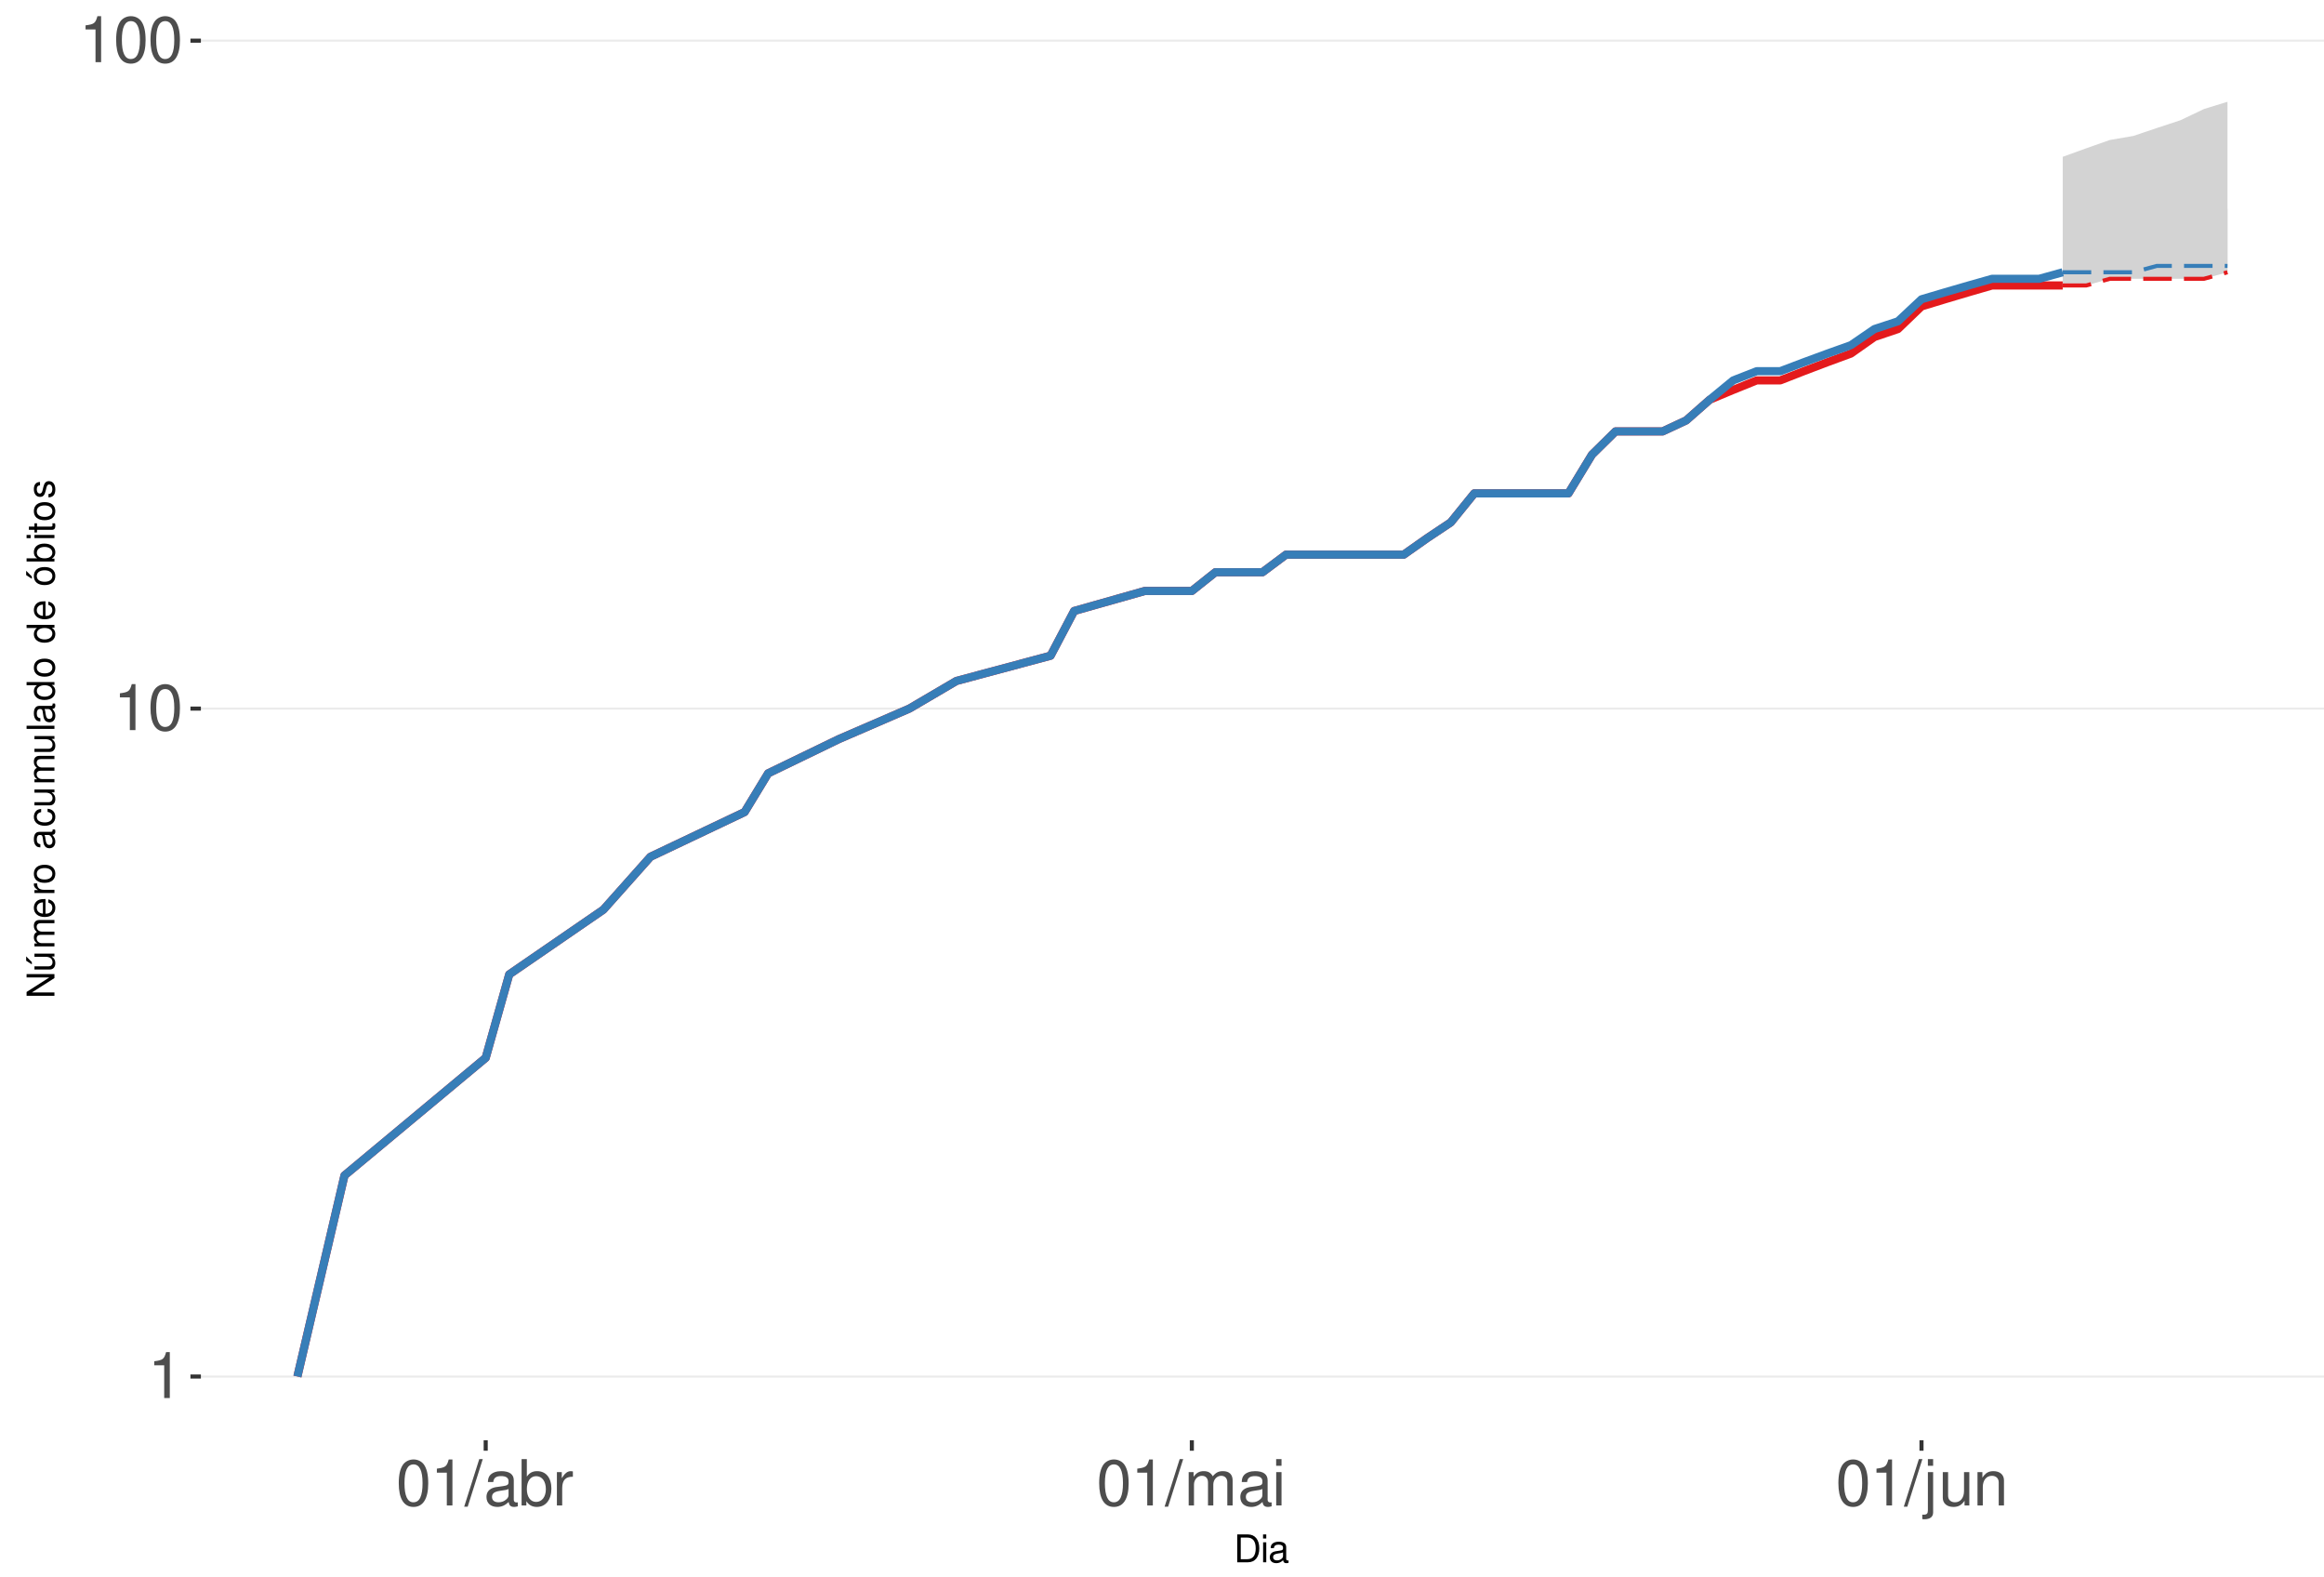
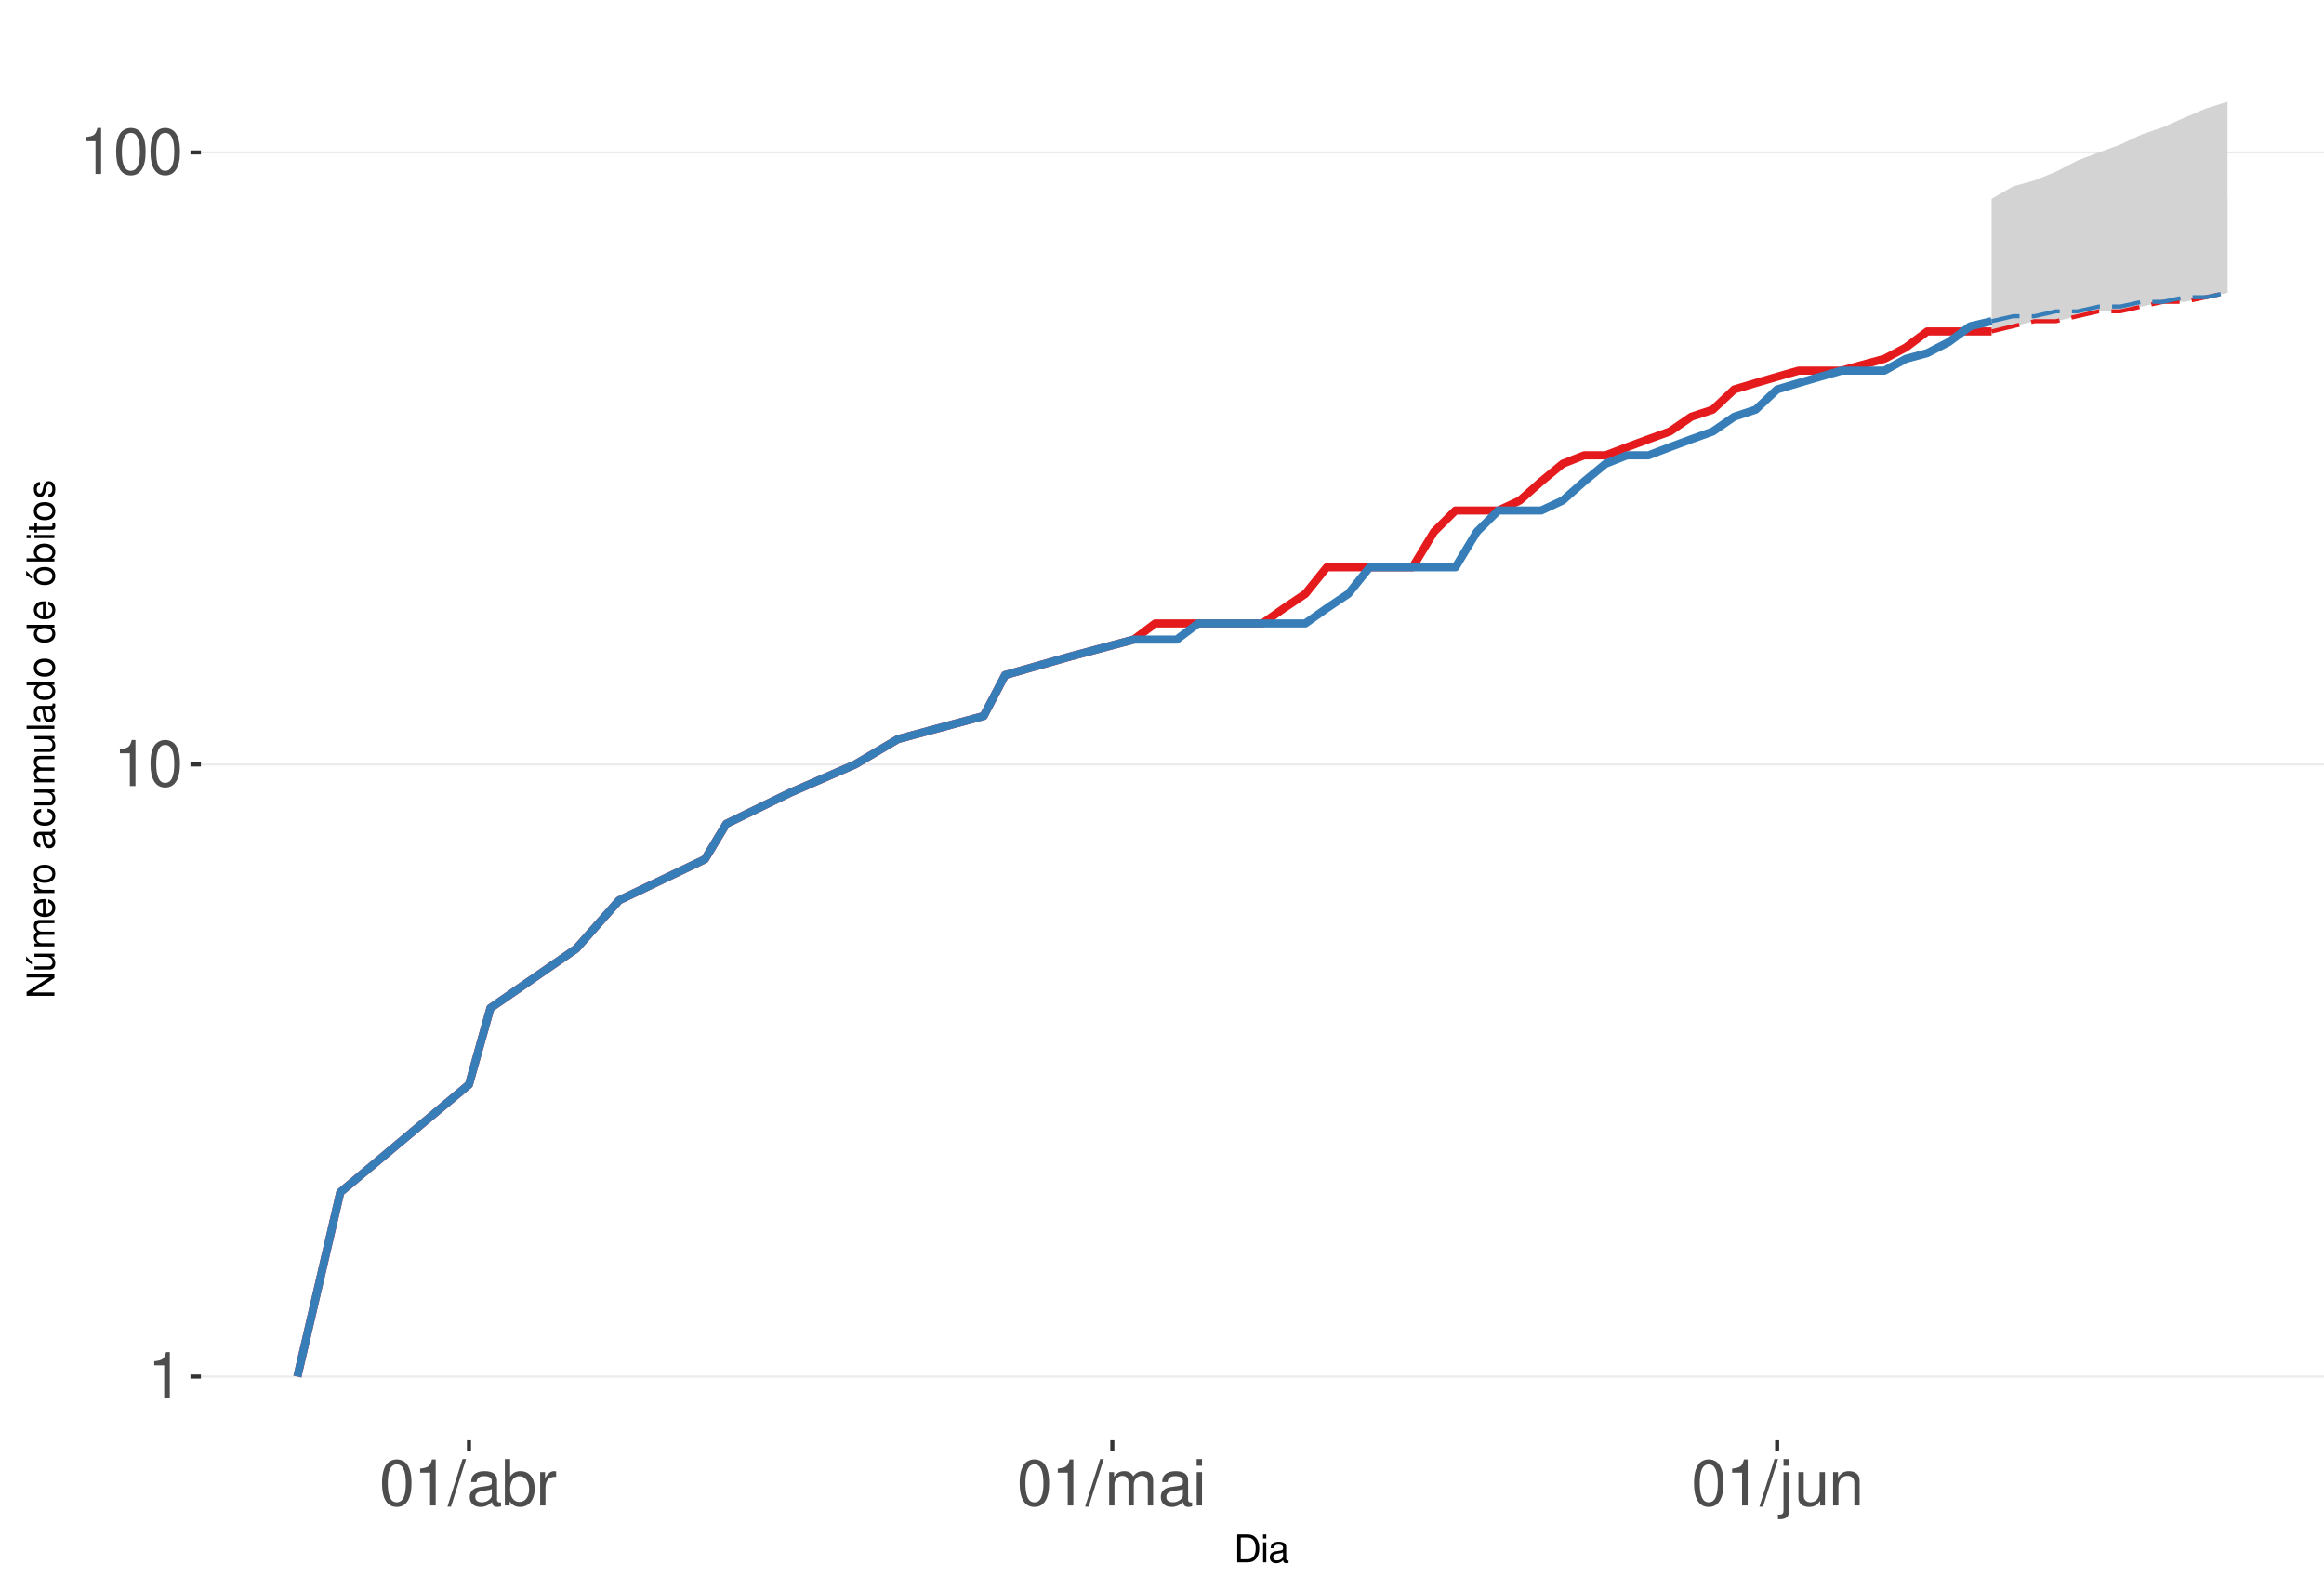
<svg xmlns="http://www.w3.org/2000/svg" xmlns:xlink="http://www.w3.org/1999/xlink" width="609pt" height="413pt" viewBox="0 0 609 413" version="1.1">
  <defs>
    <g>
      <symbol overflow="visible" id="glyph0-0">
        <path style="stroke:none;" d="" />
      </symbol>
      <symbol overflow="visible" id="glyph0-1">
        <path style="stroke:none;" d="M 4.312 -8.578 L 4.312 0 L 5.781 0 L 5.781 -12.047 L 4.812 -12.047 C 4.297 -10.188 3.969 -9.938 1.703 -9.641 L 1.703 -8.578 Z M 4.312 -8.578 " />
      </symbol>
      <symbol overflow="visible" id="glyph0-2">
        <path style="stroke:none;" d="M 4.578 -12.047 C 3.484 -12.047 2.484 -11.547 1.859 -10.734 C 1.094 -9.656 0.719 -8.062 0.719 -5.828 C 0.719 -1.766 2.047 0.391 4.578 0.391 C 7.078 0.391 8.438 -1.766 8.438 -5.734 C 8.438 -8.062 8.078 -9.625 7.297 -10.734 C 6.672 -11.562 5.703 -12.047 4.578 -12.047 Z M 4.578 -10.75 C 6.156 -10.75 6.953 -9.125 6.953 -5.859 C 6.953 -2.438 6.172 -0.828 4.547 -0.828 C 3 -0.828 2.219 -2.5 2.219 -5.812 C 2.219 -9.125 3 -10.75 4.578 -10.75 Z M 4.578 -10.75 " />
      </symbol>
      <symbol overflow="visible" id="glyph0-3">
        <path style="stroke:none;" d="M 3.812 -12.141 L -0.141 0.328 L 0.781 0.328 L 4.734 -12.141 Z M 3.812 -12.141 " />
      </symbol>
      <symbol overflow="visible" id="glyph0-4">
        <path style="stroke:none;" d="M 8.906 -0.812 C 8.766 -0.781 8.688 -0.781 8.609 -0.781 C 8.125 -0.781 7.859 -1.031 7.859 -1.469 L 7.859 -6.594 C 7.859 -8.141 6.734 -8.984 4.578 -8.984 C 3.297 -8.984 2.281 -8.609 1.688 -7.969 C 1.281 -7.516 1.109 -7.016 1.078 -6.141 L 2.484 -6.141 C 2.594 -7.219 3.234 -7.688 4.531 -7.688 C 5.797 -7.688 6.484 -7.234 6.484 -6.391 L 6.484 -6.031 C 6.469 -5.438 6.156 -5.219 5.031 -5.062 C 3.062 -4.812 2.766 -4.75 2.234 -4.531 C 1.219 -4.094 0.703 -3.328 0.703 -2.203 C 0.703 -0.609 1.797 0.391 3.562 0.391 C 4.656 0.391 5.547 0 6.531 -0.906 C 6.625 0 7.062 0.391 7.969 0.391 C 8.266 0.391 8.438 0.344 8.906 0.234 Z M 6.484 -2.75 C 6.484 -2.281 6.344 -2 5.922 -1.609 C 5.359 -1.094 4.688 -0.828 3.859 -0.828 C 2.781 -0.828 2.156 -1.344 2.156 -2.234 C 2.156 -3.141 2.75 -3.609 4.25 -3.828 C 5.734 -4.031 6.016 -4.094 6.484 -4.312 Z M 6.484 -2.75 " />
      </symbol>
      <symbol overflow="visible" id="glyph0-5">
        <path style="stroke:none;" d="M 0.906 -12.141 L 0.906 0 L 2.156 0 L 2.156 -1.109 C 2.812 -0.094 3.703 0.391 4.906 0.391 C 7.219 0.391 8.719 -1.5 8.719 -4.391 C 8.719 -7.234 7.297 -8.984 4.984 -8.984 C 3.781 -8.984 2.938 -8.531 2.281 -7.547 L 2.281 -12.141 Z M 4.719 -7.672 C 6.266 -7.672 7.266 -6.328 7.266 -4.25 C 7.266 -2.266 6.234 -0.922 4.719 -0.922 C 3.234 -0.922 2.281 -2.25 2.281 -4.297 C 2.281 -6.344 3.234 -7.672 4.719 -7.672 Z M 4.719 -7.672 " />
      </symbol>
      <symbol overflow="visible" id="glyph0-6">
        <path style="stroke:none;" d="M 1.156 -8.734 L 1.156 0 L 2.547 0 L 2.547 -4.531 C 2.562 -6.625 3.438 -7.562 5.344 -7.516 L 5.344 -8.922 C 5.109 -8.969 4.984 -8.984 4.812 -8.984 C 3.922 -8.984 3.234 -8.438 2.438 -7.141 L 2.438 -8.734 Z M 1.156 -8.734 " />
      </symbol>
      <symbol overflow="visible" id="glyph0-7">
        <path style="stroke:none;" d="M 1.172 -8.734 L 1.172 0 L 2.562 0 L 2.562 -5.484 C 2.562 -6.75 3.484 -7.766 4.609 -7.766 C 5.641 -7.766 6.234 -7.125 6.234 -6.016 L 6.234 0 L 7.625 0 L 7.625 -5.484 C 7.625 -6.75 8.547 -7.766 9.672 -7.766 C 10.688 -7.766 11.297 -7.109 11.297 -6.016 L 11.297 0 L 12.688 0 L 12.688 -6.547 C 12.688 -8.109 11.797 -8.984 10.156 -8.984 C 9 -8.984 8.297 -8.625 7.484 -7.641 C 6.969 -8.578 6.266 -8.984 5.125 -8.984 C 3.969 -8.984 3.188 -8.547 2.453 -7.5 L 2.453 -8.734 Z M 1.172 -8.734 " />
      </symbol>
      <symbol overflow="visible" id="glyph0-8">
        <path style="stroke:none;" d="M 2.5 -8.734 L 1.109 -8.734 L 1.109 0 L 2.5 0 Z M 2.5 -12.141 L 1.094 -12.141 L 1.094 -10.391 L 2.5 -10.391 Z M 2.5 -12.141 " />
      </symbol>
      <symbol overflow="visible" id="glyph0-9">
        <path style="stroke:none;" d="M 1.172 -8.734 L 1.172 1.266 C 1.172 2.125 0.906 2.422 0.031 2.422 C -0.062 2.422 -0.109 2.422 -0.297 2.406 L -0.297 3.578 C -0.141 3.609 -0.047 3.625 0.172 3.625 C 1.734 3.625 2.547 3.016 2.547 1.812 L 2.547 -8.734 Z M 2.547 -12.141 L 1.172 -12.141 L 1.172 -10.391 L 2.547 -10.391 Z M 2.547 -12.141 " />
      </symbol>
      <symbol overflow="visible" id="glyph0-10">
        <path style="stroke:none;" d="M 8.031 0 L 8.031 -8.734 L 6.641 -8.734 L 6.641 -3.781 C 6.641 -2 5.719 -0.828 4.266 -0.828 C 3.172 -0.828 2.469 -1.5 2.469 -2.547 L 2.469 -8.734 L 1.078 -8.734 L 1.078 -2 C 1.078 -0.547 2.172 0.391 3.859 0.391 C 5.141 0.391 5.969 -0.062 6.781 -1.219 L 6.781 0 Z M 8.031 0 " />
      </symbol>
      <symbol overflow="visible" id="glyph0-11">
        <path style="stroke:none;" d="M 1.172 -8.734 L 1.172 0 L 2.562 0 L 2.562 -4.812 C 2.562 -6.594 3.5 -7.766 4.938 -7.766 C 6.031 -7.766 6.734 -7.094 6.734 -6.047 L 6.734 0 L 8.109 0 L 8.109 -6.594 C 8.109 -8.047 7.031 -8.984 5.344 -8.984 C 4.047 -8.984 3.219 -8.484 2.453 -7.266 L 2.453 -8.734 Z M 1.172 -8.734 " />
      </symbol>
      <symbol overflow="visible" id="glyph1-0">
        <path style="stroke:none;" d="" />
      </symbol>
      <symbol overflow="visible" id="glyph1-1">
        <path style="stroke:none;" d="M 0.891 0 L 3.703 0 C 5.547 0 6.672 -1.375 6.672 -3.656 C 6.672 -5.906 5.547 -7.297 3.703 -7.297 L 0.891 -7.297 Z M 1.812 -0.812 L 1.812 -6.469 L 3.547 -6.469 C 4.984 -6.469 5.734 -5.5 5.734 -3.641 C 5.734 -1.797 4.984 -0.812 3.547 -0.812 Z M 1.812 -0.812 " />
      </symbol>
      <symbol overflow="visible" id="glyph1-2">
        <path style="stroke:none;" d="M 1.5 -5.234 L 0.672 -5.234 L 0.672 0 L 1.5 0 Z M 1.5 -7.297 L 0.656 -7.297 L 0.656 -6.234 L 1.5 -6.234 Z M 1.5 -7.297 " />
      </symbol>
      <symbol overflow="visible" id="glyph1-3">
        <path style="stroke:none;" d="M 5.344 -0.484 C 5.266 -0.469 5.219 -0.469 5.172 -0.469 C 4.875 -0.469 4.719 -0.625 4.719 -0.875 L 4.719 -3.953 C 4.719 -4.891 4.047 -5.391 2.75 -5.391 C 1.984 -5.391 1.375 -5.172 1.016 -4.781 C 0.766 -4.516 0.672 -4.203 0.656 -3.688 L 1.484 -3.688 C 1.562 -4.328 1.938 -4.625 2.719 -4.625 C 3.484 -4.625 3.891 -4.344 3.891 -3.844 L 3.891 -3.625 C 3.875 -3.266 3.703 -3.125 3.016 -3.047 C 1.844 -2.891 1.656 -2.844 1.344 -2.719 C 0.734 -2.453 0.422 -2 0.422 -1.312 C 0.422 -0.375 1.078 0.234 2.141 0.234 C 2.797 0.234 3.328 0 3.922 -0.547 C 3.984 0 4.234 0.234 4.781 0.234 C 4.953 0.234 5.062 0.203 5.344 0.141 Z M 3.891 -1.656 C 3.891 -1.375 3.812 -1.203 3.562 -0.969 C 3.219 -0.656 2.812 -0.5 2.312 -0.5 C 1.672 -0.5 1.297 -0.812 1.297 -1.344 C 1.297 -1.891 1.656 -2.172 2.547 -2.297 C 3.438 -2.422 3.609 -2.453 3.891 -2.594 Z M 3.891 -1.656 " />
      </symbol>
      <symbol overflow="visible" id="glyph2-0">
        <path style="stroke:none;" d="" />
      </symbol>
      <symbol overflow="visible" id="glyph2-1">
        <path style="stroke:none;" d="M -7.297 -6.453 L -7.297 -5.578 L -1.328 -5.578 L -7.297 -1.766 L -7.297 -0.766 L 0 -0.766 L 0 -1.641 L -5.906 -1.641 L 0 -5.406 L 0 -6.453 Z M -7.297 -6.453 " />
      </symbol>
      <symbol overflow="visible" id="glyph2-2">
        <path style="stroke:none;" d="M 0 -4.812 L -5.234 -4.812 L -5.234 -3.984 L -2.266 -3.984 C -1.203 -3.984 -0.5 -3.438 -0.5 -2.562 C -0.5 -1.906 -0.906 -1.484 -1.531 -1.484 L -5.234 -1.484 L -5.234 -0.656 L -1.203 -0.656 C -0.328 -0.656 0.234 -1.297 0.234 -2.312 C 0.234 -3.094 -0.047 -3.578 -0.734 -4.062 L 0 -4.062 Z M -7.406 -2.953 L -5.922 -2 L -5.922 -2.594 L -7.406 -4.094 Z M -7.406 -2.953 " />
      </symbol>
      <symbol overflow="visible" id="glyph2-3">
        <path style="stroke:none;" d="M -5.234 -0.703 L 0 -0.703 L 0 -1.547 L -3.297 -1.547 C -4.047 -1.547 -4.656 -2.094 -4.656 -2.766 C -4.656 -3.391 -4.281 -3.734 -3.609 -3.734 L 0 -3.734 L 0 -4.578 L -3.297 -4.578 C -4.047 -4.578 -4.656 -5.125 -4.656 -5.812 C -4.656 -6.422 -4.266 -6.781 -3.609 -6.781 L 0 -6.781 L 0 -7.625 L -3.938 -7.625 C -4.875 -7.625 -5.391 -7.078 -5.391 -6.094 C -5.391 -5.406 -5.188 -4.984 -4.594 -4.484 C -5.156 -4.188 -5.391 -3.766 -5.391 -3.078 C -5.391 -2.375 -5.125 -1.906 -4.5 -1.469 L -5.234 -1.469 Z M -5.234 -0.703 " />
      </symbol>
      <symbol overflow="visible" id="glyph2-4">
        <path style="stroke:none;" d="M -2.344 -5.125 C -3.141 -5.125 -3.625 -5.062 -4.016 -4.922 C -4.875 -4.578 -5.391 -3.781 -5.391 -2.797 C -5.391 -1.344 -4.281 -0.406 -2.547 -0.406 C -0.812 -0.406 0.234 -1.297 0.234 -2.781 C 0.234 -3.984 -0.453 -4.812 -1.594 -5.016 L -1.594 -4.188 C -0.906 -3.953 -0.547 -3.484 -0.547 -2.812 C -0.547 -2.281 -0.781 -1.828 -1.219 -1.547 C -1.516 -1.344 -1.812 -1.281 -2.344 -1.266 Z M -3.016 -1.297 C -3.984 -1.359 -4.625 -1.953 -4.625 -2.797 C -4.625 -3.641 -3.953 -4.234 -3.016 -4.234 Z M -3.016 -1.297 " />
      </symbol>
      <symbol overflow="visible" id="glyph2-5">
        <path style="stroke:none;" d="M -5.234 -0.688 L 0 -0.688 L 0 -1.531 L -2.719 -1.531 C -3.984 -1.547 -4.547 -2.062 -4.516 -3.203 L -5.359 -3.203 C -5.375 -3.062 -5.391 -2.984 -5.391 -2.891 C -5.391 -2.344 -5.062 -1.938 -4.297 -1.453 L -5.234 -1.453 Z M -5.234 -0.688 " />
      </symbol>
      <symbol overflow="visible" id="glyph2-6">
        <path style="stroke:none;" d="M -5.391 -2.719 C -5.391 -1.234 -4.344 -0.359 -2.578 -0.359 C -0.812 -0.359 0.234 -1.234 0.234 -2.734 C 0.234 -4.203 -0.812 -5.094 -2.547 -5.094 C -4.359 -5.094 -5.391 -4.234 -5.391 -2.719 Z M -4.625 -2.734 C -4.625 -3.672 -3.844 -4.234 -2.547 -4.234 C -1.312 -4.234 -0.547 -3.656 -0.547 -2.734 C -0.547 -1.797 -1.312 -1.234 -2.578 -1.234 C -3.844 -1.234 -4.625 -1.797 -4.625 -2.734 Z M -4.625 -2.734 " />
      </symbol>
      <symbol overflow="visible" id="glyph2-7">
        <path style="stroke:none;" d="" />
      </symbol>
      <symbol overflow="visible" id="glyph2-8">
        <path style="stroke:none;" d="M -0.484 -5.344 C -0.469 -5.266 -0.469 -5.219 -0.469 -5.172 C -0.469 -4.875 -0.625 -4.719 -0.875 -4.719 L -3.953 -4.719 C -4.891 -4.719 -5.391 -4.047 -5.391 -2.75 C -5.391 -1.984 -5.172 -1.375 -4.781 -1.016 C -4.516 -0.766 -4.203 -0.672 -3.688 -0.656 L -3.688 -1.484 C -4.328 -1.562 -4.625 -1.938 -4.625 -2.719 C -4.625 -3.484 -4.344 -3.891 -3.844 -3.891 L -3.625 -3.891 C -3.266 -3.875 -3.125 -3.703 -3.047 -3.016 C -2.891 -1.844 -2.844 -1.656 -2.719 -1.344 C -2.453 -0.734 -2 -0.422 -1.312 -0.422 C -0.375 -0.422 0.234 -1.078 0.234 -2.141 C 0.234 -2.797 0 -3.328 -0.547 -3.922 C 0 -3.984 0.234 -4.234 0.234 -4.781 C 0.234 -4.953 0.203 -5.062 0.141 -5.344 Z M -1.656 -3.891 C -1.375 -3.891 -1.203 -3.812 -0.969 -3.562 C -0.656 -3.219 -0.5 -2.812 -0.5 -2.312 C -0.5 -1.672 -0.812 -1.297 -1.344 -1.297 C -1.891 -1.297 -2.172 -1.656 -2.297 -2.547 C -2.422 -3.438 -2.453 -3.609 -2.594 -3.891 Z M -1.656 -3.891 " />
      </symbol>
      <symbol overflow="visible" id="glyph2-9">
        <path style="stroke:none;" d="M -3.484 -4.703 C -3.984 -4.672 -4.312 -4.562 -4.609 -4.359 C -5.094 -4 -5.391 -3.375 -5.391 -2.641 C -5.391 -1.219 -4.266 -0.312 -2.531 -0.312 C -0.844 -0.312 0.234 -1.203 0.234 -2.625 C 0.234 -3.875 -0.516 -4.672 -1.797 -4.766 L -1.797 -3.938 C -0.953 -3.797 -0.547 -3.359 -0.547 -2.656 C -0.547 -1.734 -1.297 -1.188 -2.531 -1.188 C -3.844 -1.188 -4.625 -1.719 -4.625 -2.625 C -4.625 -3.328 -4.203 -3.766 -3.484 -3.875 Z M -3.484 -4.703 " />
      </symbol>
      <symbol overflow="visible" id="glyph2-10">
        <path style="stroke:none;" d="M 0 -4.812 L -5.234 -4.812 L -5.234 -3.984 L -2.266 -3.984 C -1.203 -3.984 -0.5 -3.438 -0.5 -2.562 C -0.5 -1.906 -0.906 -1.484 -1.531 -1.484 L -5.234 -1.484 L -5.234 -0.656 L -1.203 -0.656 C -0.328 -0.656 0.234 -1.297 0.234 -2.312 C 0.234 -3.094 -0.047 -3.578 -0.734 -4.062 L 0 -4.062 Z M 0 -4.812 " />
      </symbol>
      <symbol overflow="visible" id="glyph2-11">
        <path style="stroke:none;" d="M -7.297 -1.516 L -7.297 -0.688 L 0 -0.688 L 0 -1.516 Z M -7.297 -1.516 " />
      </symbol>
      <symbol overflow="visible" id="glyph2-12">
        <path style="stroke:none;" d="M -7.297 -4.953 L -7.297 -4.125 L -4.578 -4.125 C -5.109 -3.766 -5.391 -3.203 -5.391 -2.516 C -5.391 -1.156 -4.297 -0.266 -2.625 -0.266 C -0.859 -0.266 0.234 -1.125 0.234 -2.547 C 0.234 -3.266 -0.047 -3.766 -0.688 -4.203 L 0 -4.203 L 0 -4.953 Z M -4.609 -2.656 C -4.609 -3.547 -3.812 -4.125 -2.562 -4.125 C -1.344 -4.125 -0.547 -3.547 -0.547 -2.656 C -0.547 -1.734 -1.359 -1.125 -2.578 -1.125 C -3.797 -1.125 -4.609 -1.734 -4.609 -2.656 Z M -4.609 -2.656 " />
      </symbol>
      <symbol overflow="visible" id="glyph2-13">
        <path style="stroke:none;" d="M -5.391 -2.719 C -5.391 -1.234 -4.344 -0.359 -2.578 -0.359 C -0.812 -0.359 0.234 -1.234 0.234 -2.734 C 0.234 -4.203 -0.812 -5.094 -2.547 -5.094 C -4.359 -5.094 -5.391 -4.234 -5.391 -2.719 Z M -4.625 -2.734 C -4.625 -3.672 -3.844 -4.234 -2.547 -4.234 C -1.312 -4.234 -0.547 -3.656 -0.547 -2.734 C -0.547 -1.797 -1.312 -1.234 -2.578 -1.234 C -3.844 -1.234 -4.625 -1.797 -4.625 -2.734 Z M -7.406 -2.984 L -5.922 -2.016 L -5.922 -2.625 L -7.406 -4.109 Z M -7.406 -2.984 " />
      </symbol>
      <symbol overflow="visible" id="glyph2-14">
        <path style="stroke:none;" d="M -7.297 -0.547 L 0 -0.547 L 0 -1.297 L -0.672 -1.297 C -0.062 -1.688 0.234 -2.219 0.234 -2.953 C 0.234 -4.328 -0.906 -5.234 -2.641 -5.234 C -4.344 -5.234 -5.391 -4.375 -5.391 -2.984 C -5.391 -2.266 -5.125 -1.766 -4.531 -1.375 L -7.297 -1.375 Z M -4.609 -2.828 C -4.609 -3.766 -3.797 -4.359 -2.547 -4.359 C -1.359 -4.359 -0.547 -3.734 -0.547 -2.828 C -0.547 -1.938 -1.344 -1.375 -2.578 -1.375 C -3.812 -1.375 -4.609 -1.938 -4.609 -2.828 Z M -4.609 -2.828 " />
      </symbol>
      <symbol overflow="visible" id="glyph2-15">
        <path style="stroke:none;" d="M -5.234 -1.5 L -5.234 -0.672 L 0 -0.672 L 0 -1.5 Z M -7.297 -1.5 L -7.297 -0.656 L -6.234 -0.656 L -6.234 -1.5 Z M -7.297 -1.5 " />
      </symbol>
      <symbol overflow="visible" id="glyph2-16">
        <path style="stroke:none;" d="M -5.234 -2.547 L -5.234 -1.688 L -6.688 -1.688 L -6.688 -0.844 L -5.234 -0.844 L -5.234 -0.141 L -4.562 -0.141 L -4.562 -0.844 L -0.594 -0.844 C -0.062 -0.844 0.234 -1.203 0.234 -1.859 C 0.234 -2.078 0.203 -2.266 0.156 -2.547 L -0.547 -2.547 C -0.516 -2.422 -0.5 -2.312 -0.5 -2.141 C -0.5 -1.781 -0.594 -1.688 -0.969 -1.688 L -4.562 -1.688 L -4.562 -2.547 Z M -5.234 -2.547 " />
      </symbol>
      <symbol overflow="visible" id="glyph2-17">
        <path style="stroke:none;" d="M -3.781 -4.375 C -4.812 -4.375 -5.391 -3.688 -5.391 -2.484 C -5.391 -1.266 -4.766 -0.469 -3.797 -0.469 C -2.969 -0.469 -2.578 -0.891 -2.281 -2.125 L -2.094 -2.906 C -1.953 -3.484 -1.734 -3.719 -1.375 -3.719 C -0.875 -3.719 -0.547 -3.234 -0.547 -2.5 C -0.547 -2.047 -0.672 -1.672 -0.891 -1.453 C -1.047 -1.328 -1.188 -1.266 -1.562 -1.219 L -1.562 -0.344 C -0.344 -0.375 0.234 -1.062 0.234 -2.438 C 0.234 -3.75 -0.422 -4.594 -1.438 -4.594 C -2.203 -4.594 -2.641 -4.156 -2.891 -3.109 L -3.078 -2.312 C -3.234 -1.625 -3.453 -1.344 -3.828 -1.344 C -4.312 -1.344 -4.625 -1.766 -4.625 -2.453 C -4.625 -3.125 -4.328 -3.484 -3.781 -3.5 Z M -3.781 -4.375 " />
      </symbol>
    </g>
    <clipPath id="clip1">
      <path d="M 52.645 9.961 L 609 9.961 L 609 377.328 L 52.645 377.328 Z M 52.645 9.961 " />
    </clipPath>
    <clipPath id="clip2">
      <path d="M 52.645 360 L 609 360 L 609 361 L 52.645 361 Z M 52.645 360 " />
    </clipPath>
    <clipPath id="clip3">
-       <path d="M 52.645 185 L 609 185 L 609 186 L 52.645 186 Z M 52.645 185 " />
+       <path d="M 52.645 200 L 609 200 L 609 201 L 52.645 201 Z M 52.645 200 " />
    </clipPath>
    <clipPath id="clip4">
-       <path d="M 52.645 10 L 609 10 L 609 11 L 52.645 11 Z M 52.645 10 " />
+       <path d="M 52.645 39 L 609 39 L 609 41 L 52.645 41 Z M 52.645 39 " />
    </clipPath>
  </defs>
  <g id="surface250">
    <rect x="0" y="0" width="609" height="413" style="fill:rgb(100%,100%,100%);fill-opacity:1;stroke:none;" />
    <rect x="0" y="0" width="609" height="413" style="fill:rgb(100%,100%,100%);fill-opacity:1;stroke:none;" />
    <path style="fill:none;stroke-width:1.067;stroke-linecap:round;stroke-linejoin:round;stroke:rgb(100%,100%,100%);stroke-opacity:1;stroke-miterlimit:10;" d="M 0 413 L 609 413 L 609 0 L 0 0 Z M 0 413 " />
    <g clip-path="url(#clip1)" clip-rule="nonzero">
      <path style=" stroke:none;fill-rule:nonzero;fill:rgb(100%,100%,100%);fill-opacity:1;" d="M 52.645 377.328 L 609 377.328 L 609 9.961 L 52.645 9.961 Z M 52.645 377.328 " />
    </g>
    <g clip-path="url(#clip2)" clip-rule="nonzero">
      <path style="fill:none;stroke-width:0.533;stroke-linecap:butt;stroke-linejoin:round;stroke:rgb(92.157%,92.157%,92.157%);stroke-opacity:1;stroke-miterlimit:10;" d="M 52.645 360.629 L 609 360.629 " />
    </g>
    <g clip-path="url(#clip3)" clip-rule="nonzero">
-       <path style="fill:none;stroke-width:0.533;stroke-linecap:butt;stroke-linejoin:round;stroke:rgb(92.157%,92.157%,92.157%);stroke-opacity:1;stroke-miterlimit:10;" d="M 52.645 185.637 L 609 185.637 " />
+       <path style="fill:none;stroke-width:0.533;stroke-linecap:butt;stroke-linejoin:round;stroke:rgb(92.157%,92.157%,92.157%);stroke-opacity:1;stroke-miterlimit:10;" d="M 52.645 200.281 L 609 200.281 " />
    </g>
    <g clip-path="url(#clip4)" clip-rule="nonzero">
-       <path style="fill:none;stroke-width:0.533;stroke-linecap:butt;stroke-linejoin:round;stroke:rgb(92.157%,92.157%,92.157%);stroke-opacity:1;stroke-miterlimit:10;" d="M 52.645 10.648 L 609 10.648 " />
-     </g>
-     <path style="fill:none;stroke-width:2.134;stroke-linecap:butt;stroke-linejoin:round;stroke:rgb(89.412%,10.196%,10.98%);stroke-opacity:1;stroke-miterlimit:10;" d="M 77.934 360.629 L 90.27 307.953 L 127.277 277.137 L 133.445 255.273 L 158.117 238.316 L 170.453 224.461 L 195.125 212.746 L 201.293 202.598 L 219.797 193.645 L 238.301 185.637 L 250.637 178.395 L 275.309 171.781 L 281.477 160.066 L 299.984 154.824 L 312.32 154.824 L 318.488 149.918 L 330.824 149.918 L 336.992 145.312 L 367.832 145.312 L 374 140.969 L 380.168 136.859 L 386.336 129.254 L 411.008 129.254 L 417.176 119.105 L 423.344 113.023 L 435.68 113.023 L 441.848 110.152 L 448.016 104.723 L 454.184 102.145 L 460.352 99.652 L 466.52 99.652 L 472.688 97.242 L 478.855 94.902 L 485.023 92.633 L 491.191 88.289 L 497.359 86.207 L 503.527 80.281 L 509.695 78.406 L 515.863 76.574 L 522.031 74.785 L 540.535 74.785 " />
-     <path style=" stroke:none;fill-rule:nonzero;fill:rgb(82.745%,82.745%,82.745%);fill-opacity:1;" d="M 540.535 41.082 L 546.703 38.848 L 552.871 36.676 L 559.039 35.613 L 565.207 33.531 L 571.375 31.504 L 577.543 28.562 L 583.711 26.66 L 583.711 71.332 L 577.543 73.039 L 552.871 73.039 L 546.703 74.785 L 540.535 74.785 Z M 540.535 41.082 " />
-     <path style="fill:none;stroke-width:1.067;stroke-linecap:butt;stroke-linejoin:round;stroke:rgb(89.412%,10.196%,10.98%);stroke-opacity:1;stroke-dasharray:7.469,3.201;stroke-miterlimit:10;" d="M 540.535 74.785 L 546.703 74.785 L 552.871 73.039 L 577.543 73.039 L 583.711 71.332 " />
-     <path style="fill:none;stroke-width:2.134;stroke-linecap:butt;stroke-linejoin:round;stroke:rgb(21.569%,49.412%,72.157%);stroke-opacity:1;stroke-miterlimit:10;" d="M 77.934 360.629 L 90.27 307.953 L 127.277 277.137 L 133.445 255.273 L 158.117 238.316 L 170.453 224.461 L 195.125 212.746 L 201.293 202.598 L 219.797 193.645 L 238.301 185.637 L 250.637 178.395 L 275.309 171.781 L 281.477 160.066 L 299.984 154.824 L 312.32 154.824 L 318.488 149.918 L 330.824 149.918 L 336.992 145.312 L 367.832 145.312 L 374 140.969 L 380.168 136.859 L 386.336 129.254 L 411.008 129.254 L 417.176 119.105 L 423.344 113.023 L 435.68 113.023 L 441.848 110.152 L 448.016 104.723 L 454.184 99.652 L 460.352 97.242 L 466.52 97.242 L 472.688 94.902 L 478.855 92.633 L 485.023 90.43 L 491.191 86.207 L 497.359 84.18 L 503.527 78.406 L 509.695 76.574 L 515.863 74.785 L 522.031 73.039 L 534.367 73.039 L 540.535 71.332 " />
-     <path style=" stroke:none;fill-rule:nonzero;fill:rgb(82.745%,82.745%,82.745%);fill-opacity:1;" d="M 540.535 71.332 L 546.703 68.027 L 552.871 66.426 L 559.039 63.324 L 565.207 60.344 L 571.375 58.895 L 577.543 56.082 L 583.711 54.711 L 583.711 69.66 L 565.207 69.66 L 559.039 71.332 Z M 540.535 71.332 " />
-     <path style="fill:none;stroke-width:1.067;stroke-linecap:butt;stroke-linejoin:round;stroke:rgb(21.569%,49.412%,72.157%);stroke-opacity:1;stroke-dasharray:7.469,3.201;stroke-miterlimit:10;" d="M 540.535 71.332 L 559.039 71.332 L 565.207 69.66 L 583.711 69.66 " />
+       <path style="fill:none;stroke-width:0.533;stroke-linecap:butt;stroke-linejoin:round;stroke:rgb(92.157%,92.157%,92.157%);stroke-opacity:1;stroke-miterlimit:10;" d="M 52.645 39.934 L 609 39.934 " />
+     </g>
+     <path style=" stroke:none;fill-rule:nonzero;fill:rgb(82.745%,82.745%,82.745%);fill-opacity:1;" d="M 521.895 52.078 L 527.516 48.836 L 533.133 47.273 L 538.754 44.988 L 544.371 42.055 L 549.992 39.934 L 555.613 37.879 L 561.23 35.223 L 566.852 33.297 L 572.473 30.812 L 578.09 28.41 L 583.711 26.66 L 583.711 76.68 L 578.09 77.871 L 572.473 79.082 L 566.852 79.082 L 561.23 80.312 L 555.613 81.566 L 549.992 81.566 L 544.371 82.844 L 538.754 84.148 L 533.133 84.148 L 527.516 85.473 L 521.895 86.824 Z M 521.895 52.078 " />
+     <path style=" stroke:none;fill-rule:nonzero;fill:rgb(82.745%,82.745%,82.745%);fill-opacity:1;" d="M 521.895 84.148 L 527.516 80.312 L 533.133 76.68 L 538.754 73.227 L 544.371 69.934 L 549.992 66.793 L 555.613 63.785 L 561.23 59.969 L 566.852 57.238 L 572.473 55.477 L 578.09 52.91 L 583.711 51.254 L 583.711 76.68 L 578.09 77.871 L 572.473 77.871 L 566.852 79.082 L 561.23 79.082 L 555.613 80.312 L 549.992 80.312 L 544.371 81.566 L 538.754 81.566 L 533.133 82.844 L 527.516 82.844 Z M 521.895 84.148 " />
+     <path style="fill:none;stroke-width:2.134;stroke-linecap:butt;stroke-linejoin:round;stroke:rgb(89.412%,10.196%,10.98%);stroke-opacity:1;stroke-miterlimit:10;" d="M 77.934 360.629 L 89.172 312.359 L 122.891 284.125 L 128.512 264.09 L 150.992 248.551 L 162.23 235.855 L 184.711 225.121 L 190.328 215.82 L 207.188 207.621 L 224.047 200.281 L 235.285 193.645 L 257.766 187.586 L 263.387 176.852 L 280.246 172.047 L 297.105 167.555 L 302.723 163.332 L 330.824 163.332 L 336.441 159.352 L 342.062 155.586 L 347.684 148.617 L 370.16 148.617 L 375.781 139.316 L 381.398 133.742 L 392.641 133.742 L 398.258 131.113 L 403.879 126.137 L 409.5 121.496 L 415.117 119.285 L 420.738 119.285 L 426.359 117.141 L 431.977 115.062 L 437.598 113.043 L 443.219 109.172 L 448.836 107.316 L 454.457 102.023 L 460.078 100.348 L 465.695 98.707 L 471.316 97.105 L 482.555 97.105 L 488.176 95.543 L 493.797 94.012 L 499.414 91.047 L 505.035 86.824 L 521.895 86.824 " />
+     <path style="fill:none;stroke-width:1.067;stroke-linecap:butt;stroke-linejoin:round;stroke:rgb(89.412%,10.196%,10.98%);stroke-opacity:1;stroke-dasharray:7.469,3.201;stroke-miterlimit:10;" d="M 521.895 86.824 L 527.516 85.473 L 533.133 84.148 L 538.754 84.148 L 544.371 82.844 L 549.992 81.566 L 555.613 81.566 L 561.23 80.312 L 566.852 79.082 L 572.473 79.082 L 578.09 77.871 L 583.711 76.68 " />
+     <path style="fill:none;stroke-width:2.134;stroke-linecap:butt;stroke-linejoin:round;stroke:rgb(21.569%,49.412%,72.157%);stroke-opacity:1;stroke-miterlimit:10;" d="M 77.934 360.629 L 89.172 312.359 L 122.891 284.125 L 128.512 264.09 L 150.992 248.551 L 162.23 235.855 L 184.711 225.121 L 190.328 215.82 L 207.188 207.621 L 224.047 200.281 L 235.285 193.645 L 257.766 187.586 L 263.387 176.852 L 280.246 172.047 L 297.105 167.555 L 308.344 167.555 L 313.965 163.332 L 342.062 163.332 L 347.684 159.352 L 353.301 155.586 L 358.922 148.617 L 381.398 148.617 L 387.02 139.316 L 392.641 133.742 L 403.879 133.742 L 409.5 131.113 L 415.117 126.137 L 420.738 121.496 L 426.359 119.285 L 431.977 119.285 L 437.598 117.141 L 443.219 115.062 L 448.836 113.043 L 454.457 109.172 L 460.078 107.316 L 465.695 102.023 L 471.316 100.348 L 476.938 98.707 L 482.555 97.105 L 493.797 97.105 L 499.414 94.012 L 505.035 92.516 L 510.656 89.613 L 516.273 85.473 L 521.895 84.148 " />
+     <path style="fill:none;stroke-width:1.067;stroke-linecap:butt;stroke-linejoin:round;stroke:rgb(21.569%,49.412%,72.157%);stroke-opacity:1;stroke-dasharray:7.469,3.201;stroke-miterlimit:10;" d="M 521.895 84.148 L 527.516 82.844 L 533.133 82.844 L 538.754 81.566 L 544.371 81.566 L 549.992 80.312 L 555.613 80.312 L 561.23 79.082 L 566.852 79.082 L 572.473 77.871 L 578.09 77.871 L 583.711 76.68 " />
    <g style="fill:rgb(30.196%,30.196%,30.196%);fill-opacity:1;">
      <use xlink:href="#glyph0-1" x="38.715" y="366.267" />
    </g>
    <g style="fill:rgb(30.196%,30.196%,30.196%);fill-opacity:1;">
-       <use xlink:href="#glyph0-1" x="29.715" y="191.274" />
-       <use xlink:href="#glyph0-2" x="38.715" y="191.274" />
-     </g>
-     <g style="fill:rgb(30.196%,30.196%,30.196%);fill-opacity:1;">
-       <use xlink:href="#glyph0-1" x="20.715" y="16.286" />
-       <use xlink:href="#glyph0-2" x="29.715" y="16.286" />
-       <use xlink:href="#glyph0-2" x="38.715" y="16.286" />
+       <use xlink:href="#glyph0-1" x="29.715" y="205.919" />
+       <use xlink:href="#glyph0-2" x="38.715" y="205.919" />
+     </g>
+     <g style="fill:rgb(30.196%,30.196%,30.196%);fill-opacity:1;">
+       <use xlink:href="#glyph0-1" x="20.715" y="45.571" />
+       <use xlink:href="#glyph0-2" x="29.715" y="45.571" />
+       <use xlink:href="#glyph0-2" x="38.715" y="45.571" />
    </g>
    <path style="fill:none;stroke-width:1.067;stroke-linecap:butt;stroke-linejoin:round;stroke:rgb(20%,20%,20%);stroke-opacity:1;stroke-miterlimit:10;" d="M 49.906 360.629 L 52.645 360.629 " />
-     <path style="fill:none;stroke-width:1.067;stroke-linecap:butt;stroke-linejoin:round;stroke:rgb(20%,20%,20%);stroke-opacity:1;stroke-miterlimit:10;" d="M 49.906 185.637 L 52.645 185.637 " />
-     <path style="fill:none;stroke-width:1.067;stroke-linecap:butt;stroke-linejoin:round;stroke:rgb(20%,20%,20%);stroke-opacity:1;stroke-miterlimit:10;" d="M 49.906 10.648 L 52.645 10.648 " />
-     <path style="fill:none;stroke-width:1.067;stroke-linecap:butt;stroke-linejoin:round;stroke:rgb(20%,20%,20%);stroke-opacity:1;stroke-miterlimit:10;" d="M 127.277 380.07 L 127.277 377.328 " />
-     <path style="fill:none;stroke-width:1.067;stroke-linecap:butt;stroke-linejoin:round;stroke:rgb(20%,20%,20%);stroke-opacity:1;stroke-miterlimit:10;" d="M 312.32 380.07 L 312.32 377.328 " />
-     <path style="fill:none;stroke-width:1.067;stroke-linecap:butt;stroke-linejoin:round;stroke:rgb(20%,20%,20%);stroke-opacity:1;stroke-miterlimit:10;" d="M 503.527 380.07 L 503.527 377.328 " />
-     <g style="fill:rgb(30.196%,30.196%,30.196%);fill-opacity:1;">
-       <use xlink:href="#glyph0-2" x="103.777" y="394.399" />
-       <use xlink:href="#glyph0-1" x="112.777" y="394.399" />
-       <use xlink:href="#glyph0-3" x="121.777" y="394.399" />
-       <use xlink:href="#glyph0-4" x="126.777" y="394.399" />
-       <use xlink:href="#glyph0-5" x="135.777" y="394.399" />
-       <use xlink:href="#glyph0-6" x="144.777" y="394.399" />
-     </g>
-     <g style="fill:rgb(30.196%,30.196%,30.196%);fill-opacity:1;">
-       <use xlink:href="#glyph0-2" x="287.32" y="394.399" />
-       <use xlink:href="#glyph0-1" x="296.32" y="394.399" />
-       <use xlink:href="#glyph0-3" x="305.32" y="394.399" />
-       <use xlink:href="#glyph0-7" x="310.32" y="394.399" />
-       <use xlink:href="#glyph0-4" x="324.32" y="394.399" />
-       <use xlink:href="#glyph0-8" x="333.32" y="394.399" />
-     </g>
-     <g style="fill:rgb(30.196%,30.196%,30.196%);fill-opacity:1;">
-       <use xlink:href="#glyph0-2" x="481.027" y="394.399" />
-       <use xlink:href="#glyph0-1" x="490.027" y="394.399" />
-       <use xlink:href="#glyph0-3" x="499.027" y="394.399" />
-       <use xlink:href="#glyph0-9" x="504.027" y="394.399" />
-       <use xlink:href="#glyph0-10" x="508.027" y="394.399" />
-       <use xlink:href="#glyph0-11" x="517.027" y="394.399" />
+     <path style="fill:none;stroke-width:1.067;stroke-linecap:butt;stroke-linejoin:round;stroke:rgb(20%,20%,20%);stroke-opacity:1;stroke-miterlimit:10;" d="M 49.906 200.281 L 52.645 200.281 " />
+     <path style="fill:none;stroke-width:1.067;stroke-linecap:butt;stroke-linejoin:round;stroke:rgb(20%,20%,20%);stroke-opacity:1;stroke-miterlimit:10;" d="M 49.906 39.934 L 52.645 39.934 " />
+     <path style="fill:none;stroke-width:1.067;stroke-linecap:butt;stroke-linejoin:round;stroke:rgb(20%,20%,20%);stroke-opacity:1;stroke-miterlimit:10;" d="M 122.891 380.07 L 122.891 377.328 " />
+     <path style="fill:none;stroke-width:1.067;stroke-linecap:butt;stroke-linejoin:round;stroke:rgb(20%,20%,20%);stroke-opacity:1;stroke-miterlimit:10;" d="M 291.484 380.07 L 291.484 377.328 " />
+     <path style="fill:none;stroke-width:1.067;stroke-linecap:butt;stroke-linejoin:round;stroke:rgb(20%,20%,20%);stroke-opacity:1;stroke-miterlimit:10;" d="M 465.695 380.07 L 465.695 377.328 " />
+     <g style="fill:rgb(30.196%,30.196%,30.196%);fill-opacity:1;">
+       <use xlink:href="#glyph0-2" x="99.391" y="394.399" />
+       <use xlink:href="#glyph0-1" x="108.391" y="394.399" />
+       <use xlink:href="#glyph0-3" x="117.391" y="394.399" />
+       <use xlink:href="#glyph0-4" x="122.391" y="394.399" />
+       <use xlink:href="#glyph0-5" x="131.391" y="394.399" />
+       <use xlink:href="#glyph0-6" x="140.391" y="394.399" />
+     </g>
+     <g style="fill:rgb(30.196%,30.196%,30.196%);fill-opacity:1;">
+       <use xlink:href="#glyph0-2" x="266.484" y="394.399" />
+       <use xlink:href="#glyph0-1" x="275.484" y="394.399" />
+       <use xlink:href="#glyph0-3" x="284.484" y="394.399" />
+       <use xlink:href="#glyph0-7" x="289.484" y="394.399" />
+       <use xlink:href="#glyph0-4" x="303.484" y="394.399" />
+       <use xlink:href="#glyph0-8" x="312.484" y="394.399" />
+     </g>
+     <g style="fill:rgb(30.196%,30.196%,30.196%);fill-opacity:1;">
+       <use xlink:href="#glyph0-2" x="443.195" y="394.399" />
+       <use xlink:href="#glyph0-1" x="452.195" y="394.399" />
+       <use xlink:href="#glyph0-3" x="461.195" y="394.399" />
+       <use xlink:href="#glyph0-9" x="466.195" y="394.399" />
+       <use xlink:href="#glyph0-10" x="470.195" y="394.399" />
+       <use xlink:href="#glyph0-11" x="479.195" y="394.399" />
    </g>
    <g style="fill:rgb(0%,0%,0%);fill-opacity:1;">
      <use xlink:href="#glyph1-1" x="323.324" y="409.29" />
      <use xlink:href="#glyph1-2" x="330.324" y="409.29" />
      <use xlink:href="#glyph1-3" x="332.324" y="409.29" />
    </g>
    <g style="fill:rgb(0%,0%,0%);fill-opacity:1;">
      <use xlink:href="#glyph2-1" x="14.263" y="261.645" />
      <use xlink:href="#glyph2-2" x="14.263" y="254.645" />
      <use xlink:href="#glyph2-3" x="14.263" y="248.645" />
      <use xlink:href="#glyph2-4" x="14.263" y="240.645" />
      <use xlink:href="#glyph2-5" x="14.263" y="234.645" />
      <use xlink:href="#glyph2-6" x="14.263" y="231.645" />
      <use xlink:href="#glyph2-7" x="14.263" y="225.645" />
      <use xlink:href="#glyph2-8" x="14.263" y="222.645" />
      <use xlink:href="#glyph2-9" x="14.263" y="216.645" />
      <use xlink:href="#glyph2-10" x="14.263" y="211.645" />
      <use xlink:href="#glyph2-3" x="14.263" y="205.645" />
      <use xlink:href="#glyph2-10" x="14.263" y="197.645" />
      <use xlink:href="#glyph2-11" x="14.263" y="191.645" />
      <use xlink:href="#glyph2-8" x="14.263" y="189.645" />
      <use xlink:href="#glyph2-12" x="14.263" y="183.645" />
      <use xlink:href="#glyph2-6" x="14.263" y="177.645" />
      <use xlink:href="#glyph2-7" x="14.263" y="171.645" />
      <use xlink:href="#glyph2-12" x="14.263" y="168.645" />
      <use xlink:href="#glyph2-4" x="14.263" y="162.645" />
      <use xlink:href="#glyph2-7" x="14.263" y="156.645" />
      <use xlink:href="#glyph2-13" x="14.263" y="153.645" />
      <use xlink:href="#glyph2-14" x="14.263" y="147.645" />
      <use xlink:href="#glyph2-15" x="14.263" y="141.645" />
      <use xlink:href="#glyph2-16" x="14.263" y="139.645" />
      <use xlink:href="#glyph2-6" x="14.263" y="136.645" />
      <use xlink:href="#glyph2-17" x="14.263" y="130.645" />
    </g>
  </g>
</svg>
